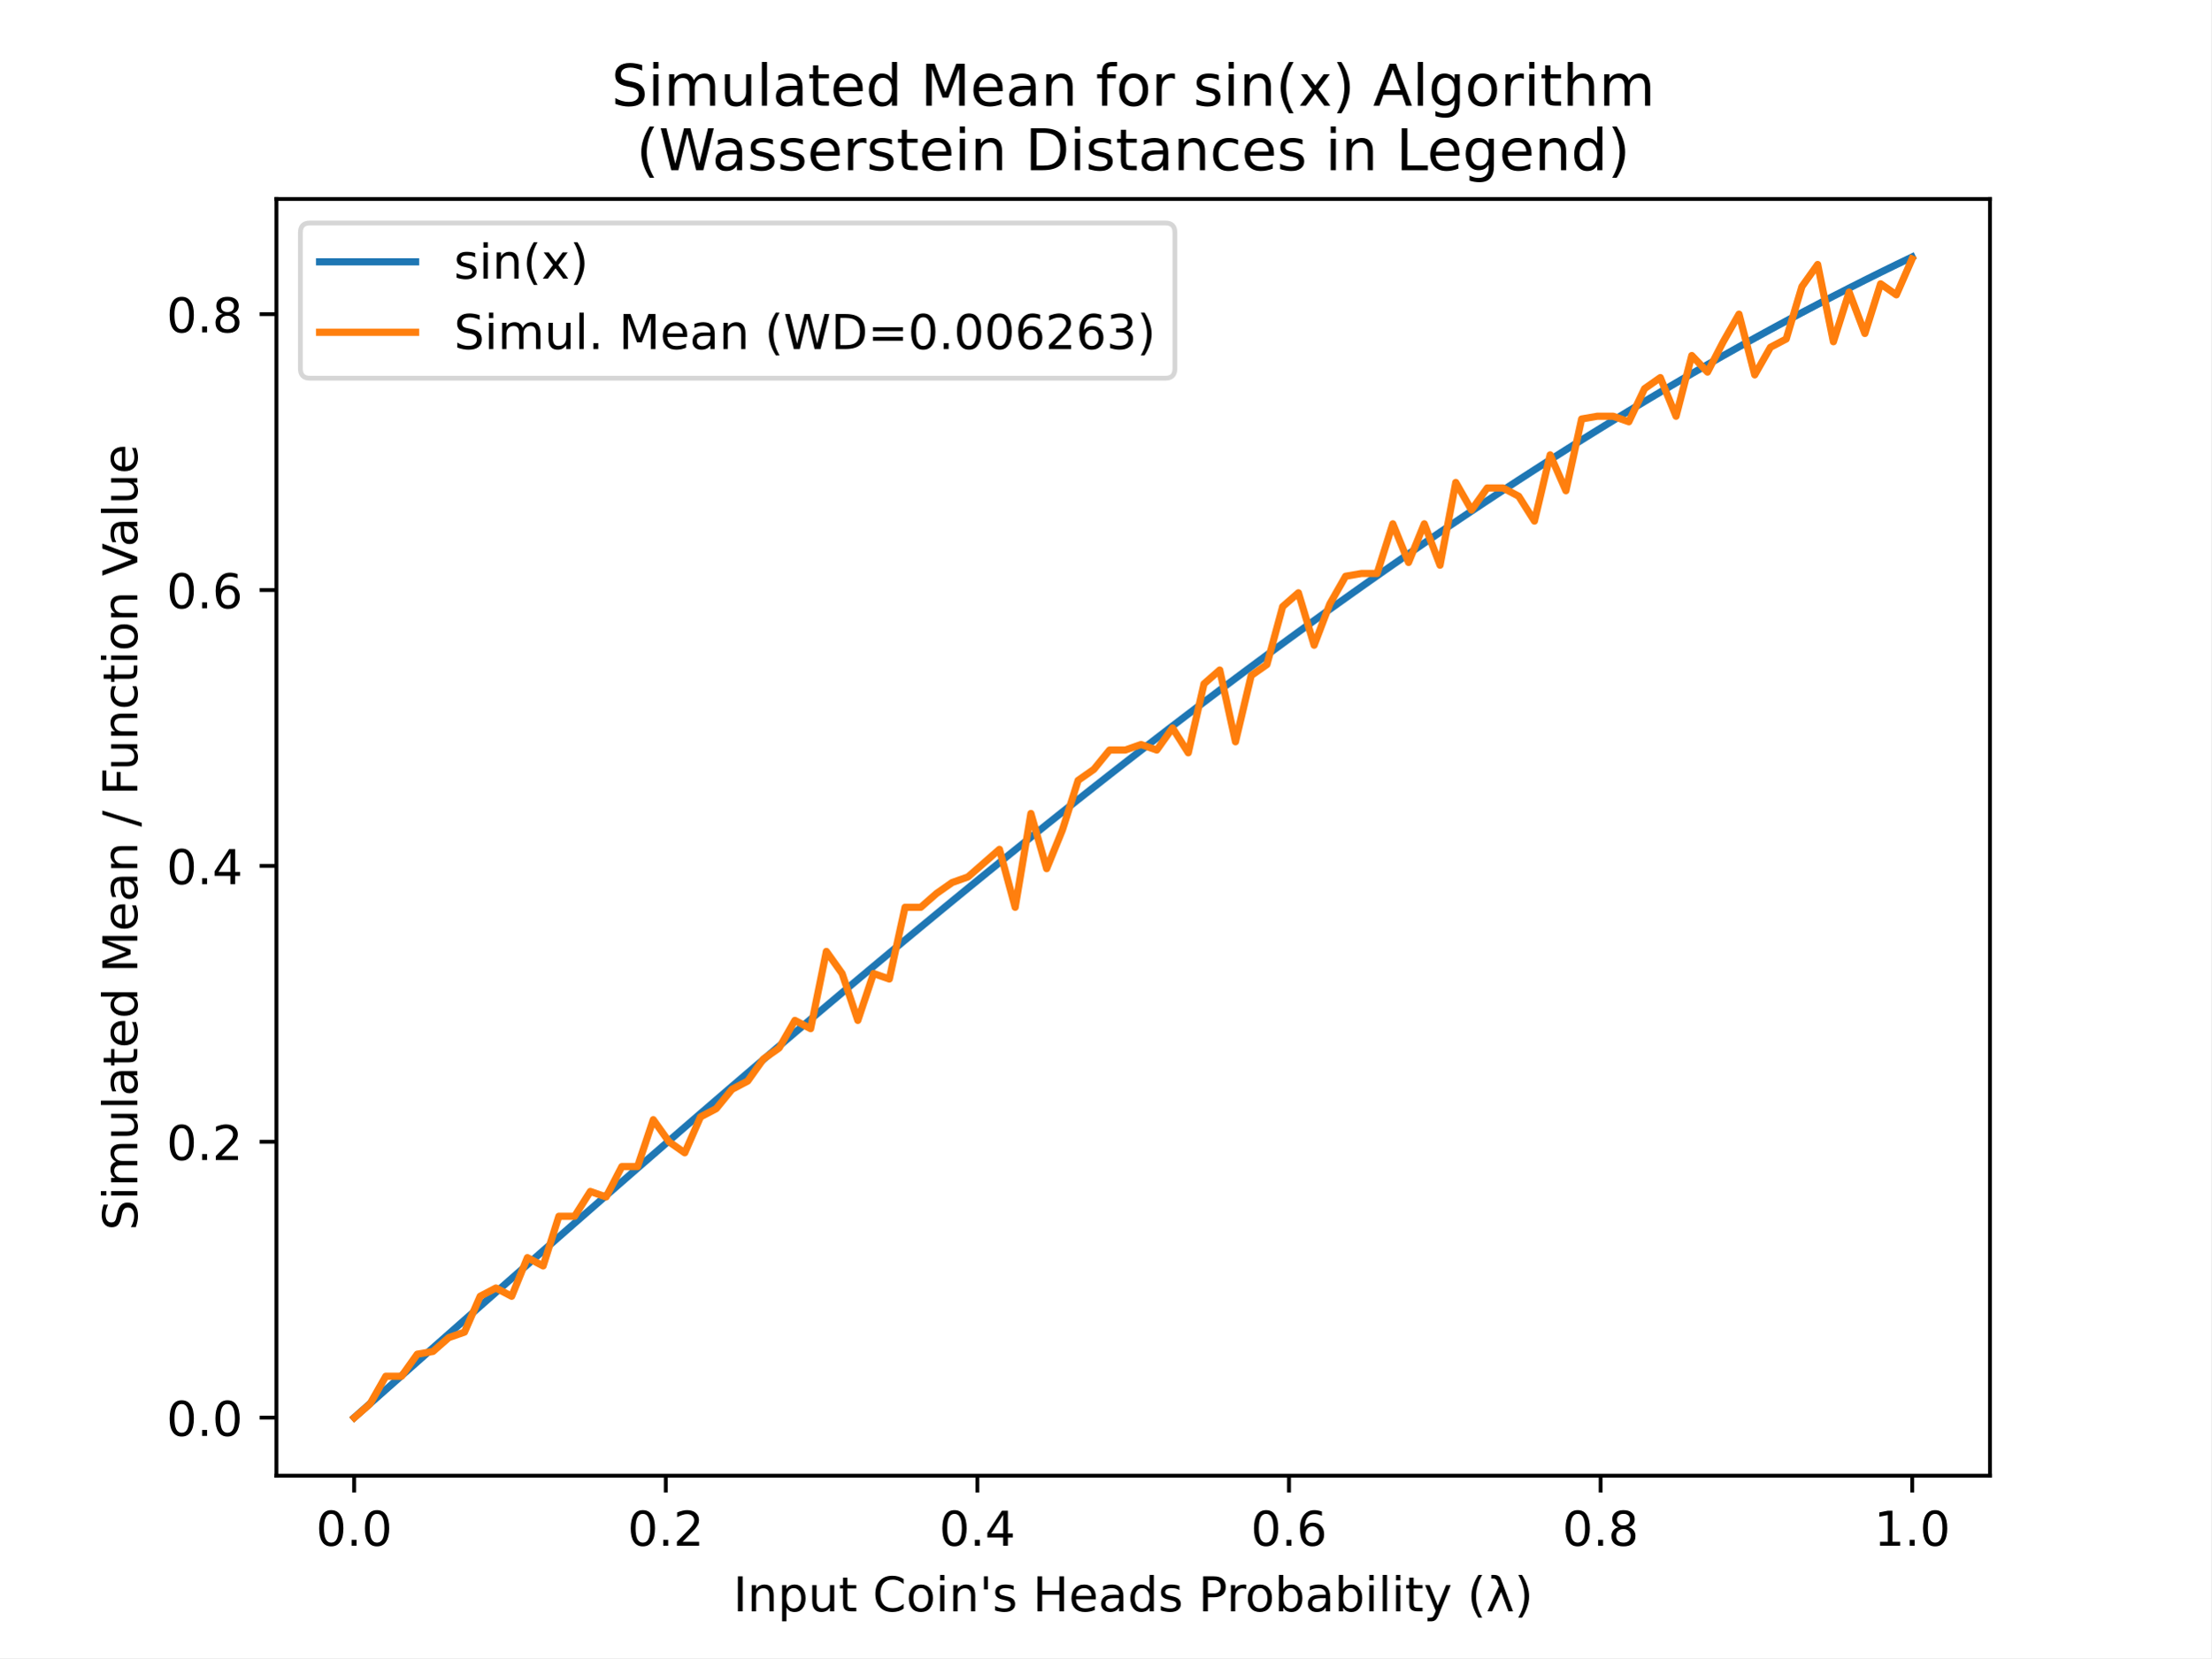
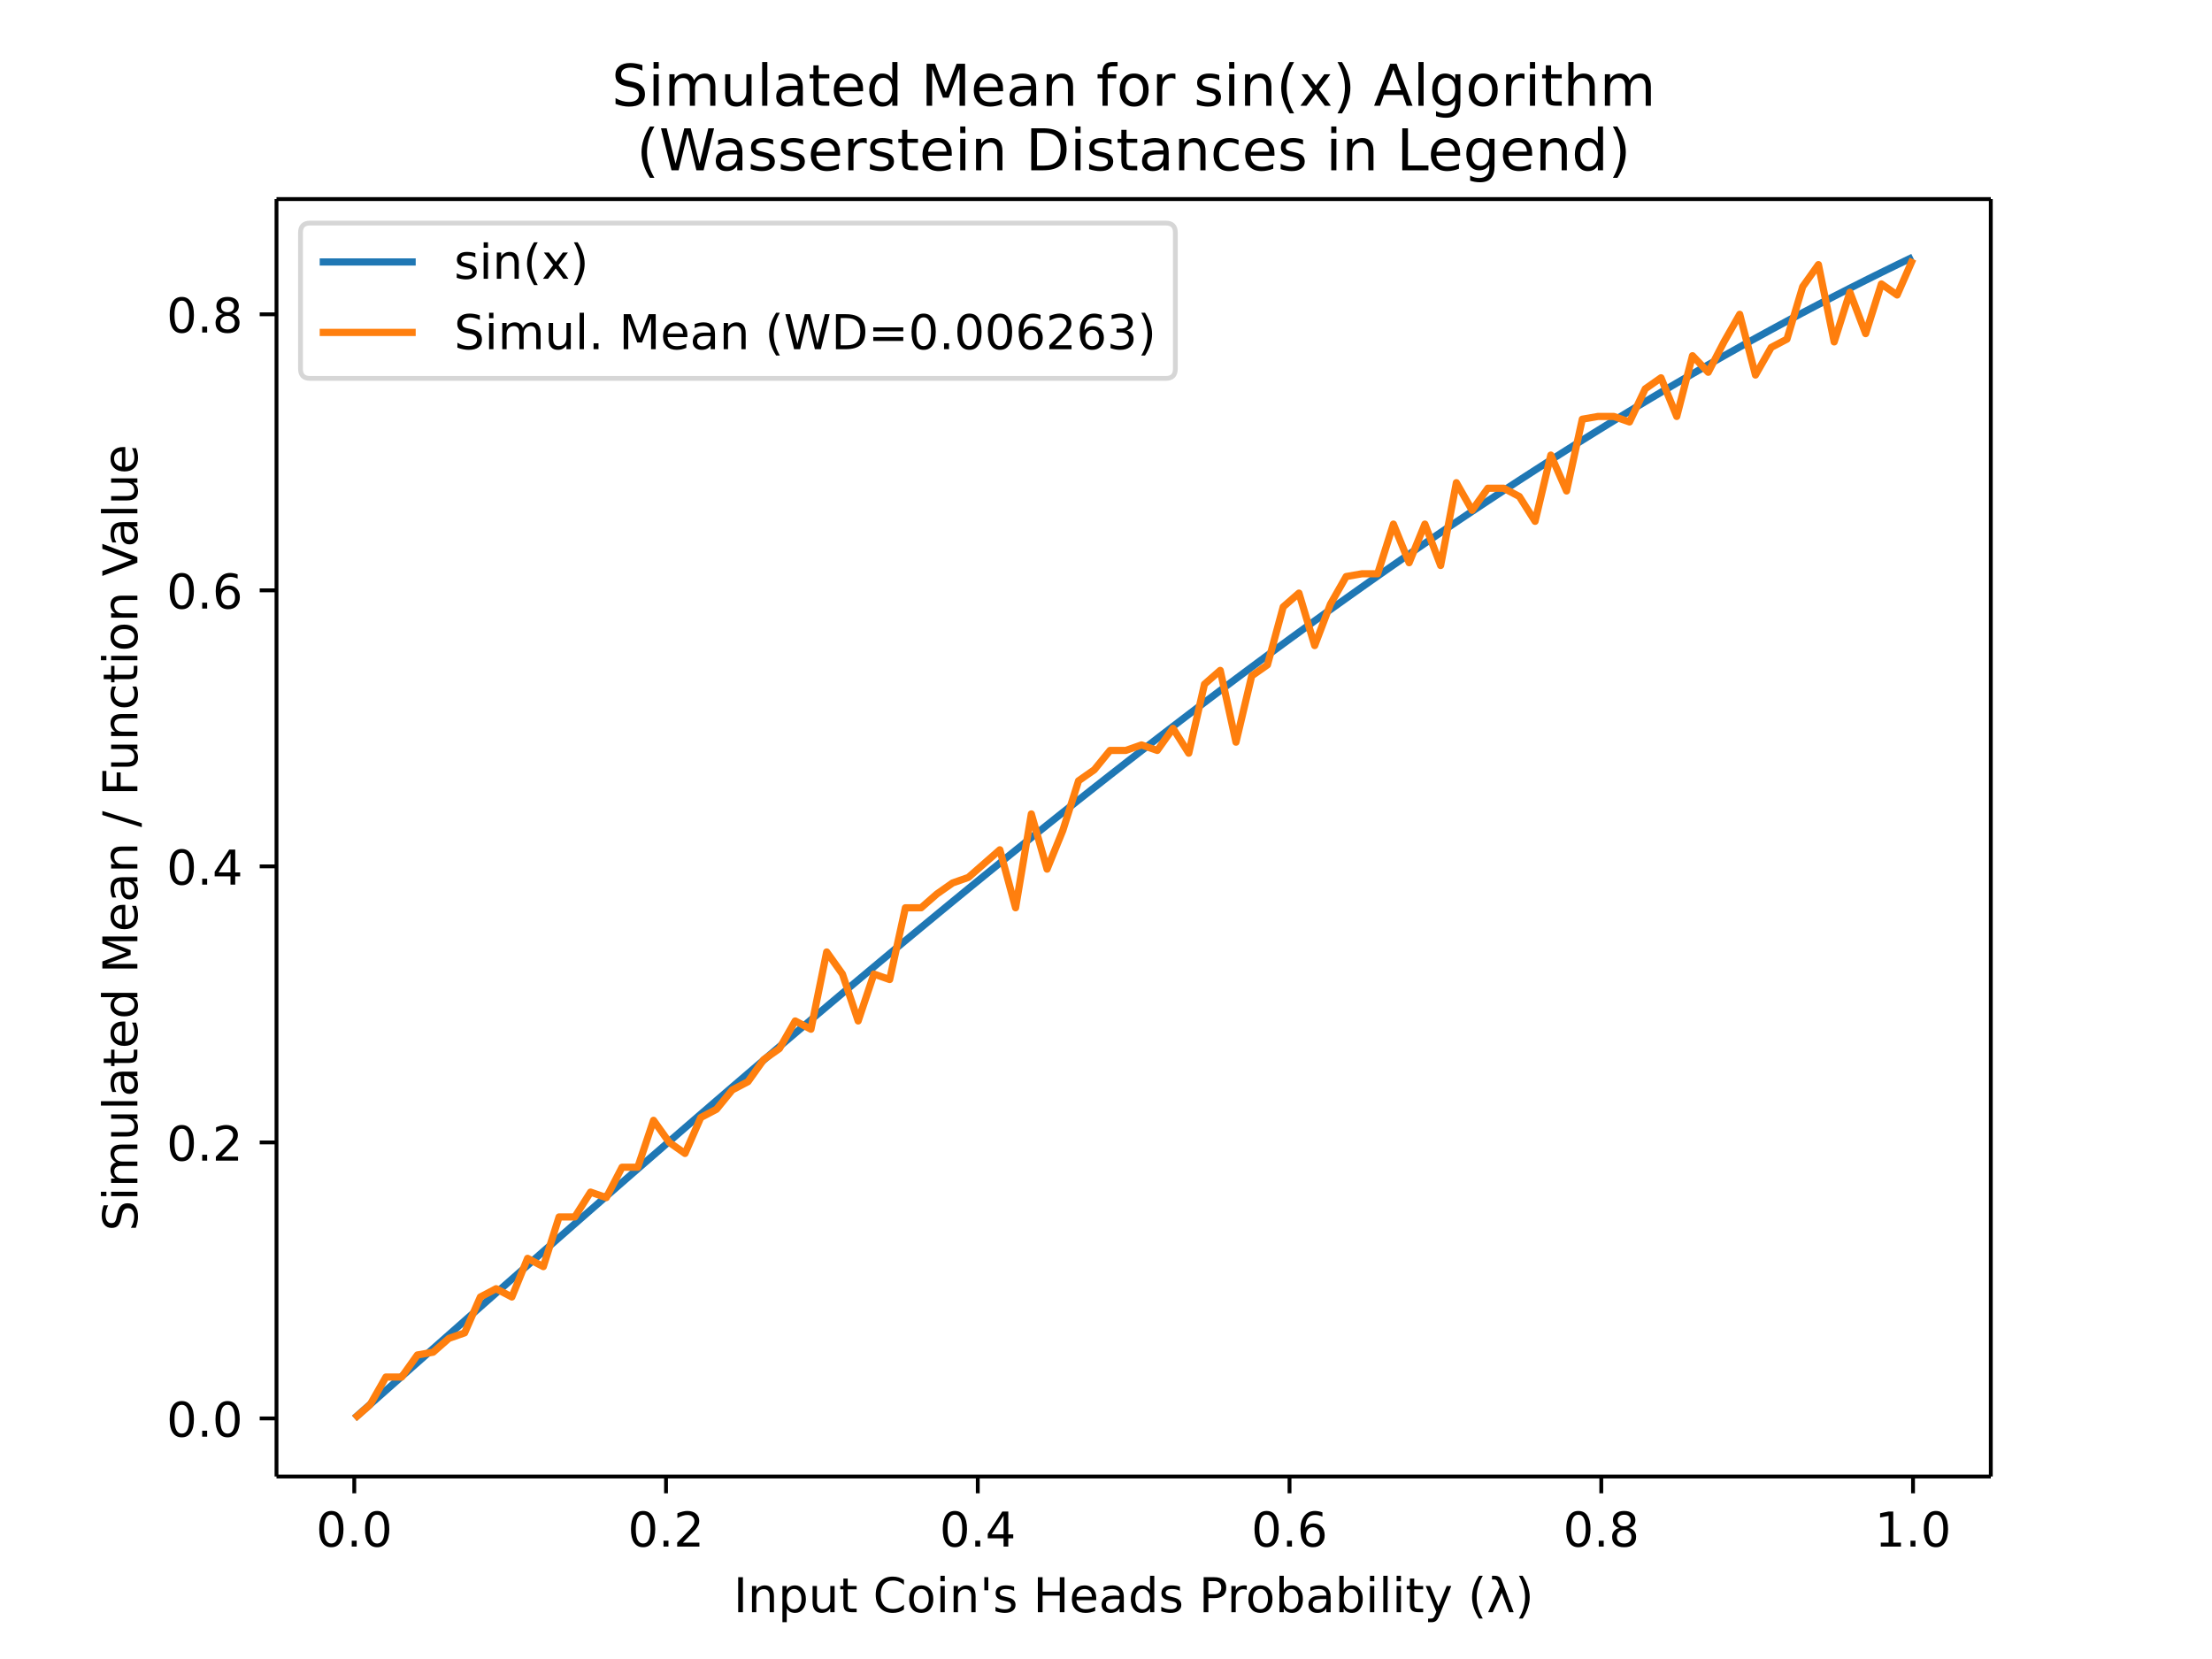
- <svg xmlns="http://www.w3.org/2000/svg" xmlns:xlink="http://www.w3.org/1999/xlink" height="345.6pt" version="1.1" viewBox="0 0 460.8 345.6" width="460.8pt">
+ <svg xmlns="http://www.w3.org/2000/svg" xmlns:xlink="http://www.w3.org/1999/xlink" height="460.8" viewBox="0 0 460.8 345.6" width="614.4">
  <defs>
-     <style type="text/css">
- *{stroke-linecap:butt;stroke-linejoin:round;}
-   </style>
+     <style>*{stroke-linecap:butt;stroke-linejoin:round}</style>
  </defs>
  <g id="figure_1">
-     <g id="patch_1">
-       <path d="M 0 345.6  L 460.8 345.6  L 460.8 0  L 0 0  z " style="fill:#ffffff;" />
-     </g>
+     <path d="M0 345.6h460.8V0H0z" fill="#fff" id="patch_1" />
    <g id="axes_1">
-       <g id="patch_2">
-         <path d="M 57.6 307.584  L 414.72 307.584  L 414.72 41.472  L 57.6 41.472  z " style="fill:#ffffff;" />
-       </g>
+       <path d="M57.6 307.584h357.12V41.472H57.6z" fill="#fff" id="patch_2" />
      <g id="matplotlib.axis_1">
        <g id="xtick_1">
          <g id="line2d_1">
            <defs>
-               <path d="M 0 0  L 0 3.5  " id="ma73105c791" style="stroke:#000000;stroke-width:0.8;" />
+               <path d="M0 0v3.5" id="ma73105c791" stroke="#000" stroke-width=".8" />
            </defs>
-             <g>
-               <use style="stroke:#000000;stroke-width:0.8;" x="73.8" xlink:href="#ma73105c791" y="307.584" />
-             </g>
+             <use x="73.8" xlink:href="#ma73105c791" y="307.584" stroke="#000" stroke-width=".8" />
          </g>
-           <g id="text_1">
-             <text style="font-family:DejaVu Sans;font-size:10px;font-style:normal;font-weight:normal;text-anchor:middle;" transform="rotate(-0, 73.80026, 322.1824)" x="73.8" y="322.182">0.0</text>
-           </g>
+           <text x="73.8" y="322.182" font-family="DejaVu Sans" font-size="10" font-weight="400" text-anchor="middle" id="text_1">0.0</text>
        </g>
        <g id="xtick_2">
-           <g id="line2d_2">
-             <g>
-               <use style="stroke:#000000;stroke-width:0.8;" x="138.744" xlink:href="#ma73105c791" y="307.584" />
-             </g>
-           </g>
-           <g id="text_2">
-             <text style="font-family:DejaVu Sans;font-size:10px;font-style:normal;font-weight:normal;text-anchor:middle;" transform="rotate(-0, 138.7442, 322.1824)" x="138.744" y="322.182">0.2</text>
-           </g>
+           <use x="138.744" xlink:href="#ma73105c791" y="307.584" stroke="#000" stroke-width=".8" id="line2d_2" />
+           <text x="138.744" y="322.182" font-family="DejaVu Sans" font-size="10" font-weight="400" text-anchor="middle" id="text_2">0.2</text>
        </g>
        <g id="xtick_3">
-           <g id="line2d_3">
-             <g>
-               <use style="stroke:#000000;stroke-width:0.8;" x="203.688" xlink:href="#ma73105c791" y="307.584" />
-             </g>
-           </g>
-           <g id="text_3">
-             <text style="font-family:DejaVu Sans;font-size:10px;font-style:normal;font-weight:normal;text-anchor:middle;" transform="rotate(-0, 203.6881, 322.1824)" x="203.688" y="322.182">0.4</text>
-           </g>
+           <use x="203.688" xlink:href="#ma73105c791" y="307.584" stroke="#000" stroke-width=".8" id="line2d_3" />
+           <text x="203.688" y="322.182" font-family="DejaVu Sans" font-size="10" font-weight="400" text-anchor="middle" id="text_3">0.4</text>
        </g>
        <g id="xtick_4">
-           <g id="line2d_4">
-             <g>
-               <use style="stroke:#000000;stroke-width:0.8;" x="268.632" xlink:href="#ma73105c791" y="307.584" />
-             </g>
-           </g>
-           <g id="text_4">
-             <text style="font-family:DejaVu Sans;font-size:10px;font-style:normal;font-weight:normal;text-anchor:middle;" transform="rotate(-0, 268.6319, 322.1824)" x="268.632" y="322.182">0.6</text>
-           </g>
+           <use x="268.632" xlink:href="#ma73105c791" y="307.584" stroke="#000" stroke-width=".8" id="line2d_4" />
+           <text x="268.632" y="322.182" font-family="DejaVu Sans" font-size="10" font-weight="400" text-anchor="middle" id="text_4">0.6</text>
        </g>
        <g id="xtick_5">
-           <g id="line2d_5">
-             <g>
-               <use style="stroke:#000000;stroke-width:0.8;" x="333.576" xlink:href="#ma73105c791" y="307.584" />
-             </g>
-           </g>
-           <g id="text_5">
-             <text style="font-family:DejaVu Sans;font-size:10px;font-style:normal;font-weight:normal;text-anchor:middle;" transform="rotate(-0, 333.5758, 322.1824)" x="333.576" y="322.182">0.8</text>
-           </g>
+           <use x="333.576" xlink:href="#ma73105c791" y="307.584" stroke="#000" stroke-width=".8" id="line2d_5" />
+           <text x="333.576" y="322.182" font-family="DejaVu Sans" font-size="10" font-weight="400" text-anchor="middle" id="text_5">0.8</text>
        </g>
        <g id="xtick_6">
-           <g id="line2d_6">
-             <g>
-               <use style="stroke:#000000;stroke-width:0.8;" x="398.52" xlink:href="#ma73105c791" y="307.584" />
-             </g>
-           </g>
-           <g id="text_6">
-             <text style="font-family:DejaVu Sans;font-size:10px;font-style:normal;font-weight:normal;text-anchor:middle;" transform="rotate(-0, 398.5197, 322.1824)" x="398.52" y="322.182">1.0</text>
-           </g>
+           <use x="398.52" xlink:href="#ma73105c791" y="307.584" stroke="#000" stroke-width=".8" id="line2d_6" />
+           <text x="398.52" y="322.182" font-family="DejaVu Sans" font-size="10" font-weight="400" text-anchor="middle" id="text_6">1.0</text>
        </g>
-         <g id="text_7">
-           <text style="font-family:DejaVu Sans;font-size:10px;font-style:normal;font-weight:normal;text-anchor:middle;" transform="rotate(-0, 236.16, 335.8606)" x="236.16" y="335.861">Input Coin's Heads Probability (λ)</text>
-         </g>
+         <text x="236.16" y="335.861" font-family="DejaVu Sans" font-size="10" font-weight="400" text-anchor="middle" id="text_7">Input Coin's Heads Probability (λ)</text>
      </g>
      <g id="matplotlib.axis_2">
        <g id="ytick_1">
          <g id="line2d_7">
            <defs>
-               <path d="M 0 0  L -3.5 0  " id="m099ffdb883" style="stroke:#000000;stroke-width:0.8;" />
+               <path d="M0 0h-3.5" id="m099ffdb883" stroke="#000" stroke-width=".8" />
            </defs>
-             <g>
-               <use style="stroke:#000000;stroke-width:0.8;" x="57.6" xlink:href="#m099ffdb883" y="295.488" />
-             </g>
+             <use x="57.6" xlink:href="#m099ffdb883" y="295.488" stroke="#000" stroke-width=".8" />
          </g>
-           <g id="text_8">
-             <text style="font-family:DejaVu Sans;font-size:10px;font-style:normal;font-weight:normal;text-anchor:end;" transform="rotate(-0, 50.6, 299.2872)" x="50.6" y="299.287">0.0</text>
-           </g>
+           <text x="50.6" y="299.287" font-family="DejaVu Sans" font-size="10" font-weight="400" text-anchor="end" id="text_8">0.0</text>
        </g>
        <g id="ytick_2">
-           <g id="line2d_8">
-             <g>
-               <use style="stroke:#000000;stroke-width:0.8;" x="57.6" xlink:href="#m099ffdb883" y="237.985" />
-             </g>
-           </g>
-           <g id="text_9">
-             <text style="font-family:DejaVu Sans;font-size:10px;font-style:normal;font-weight:normal;text-anchor:end;" transform="rotate(-0, 50.6, 241.7842)" x="50.6" y="241.784">0.2</text>
-           </g>
+           <use x="57.6" xlink:href="#m099ffdb883" y="237.985" stroke="#000" stroke-width=".8" id="line2d_8" />
+           <text x="50.6" y="241.784" font-family="DejaVu Sans" font-size="10" font-weight="400" text-anchor="end" id="text_9">0.2</text>
        </g>
        <g id="ytick_3">
-           <g id="line2d_9">
-             <g>
-               <use style="stroke:#000000;stroke-width:0.8;" x="57.6" xlink:href="#m099ffdb883" y="180.482" />
-             </g>
-           </g>
-           <g id="text_10">
-             <text style="font-family:DejaVu Sans;font-size:10px;font-style:normal;font-weight:normal;text-anchor:end;" transform="rotate(-0, 50.6, 184.2812)" x="50.6" y="184.281">0.4</text>
-           </g>
+           <use x="57.6" xlink:href="#m099ffdb883" y="180.482" stroke="#000" stroke-width=".8" id="line2d_9" />
+           <text x="50.6" y="184.281" font-family="DejaVu Sans" font-size="10" font-weight="400" text-anchor="end" id="text_10">0.4</text>
        </g>
        <g id="ytick_4">
-           <g id="line2d_10">
-             <g>
-               <use style="stroke:#000000;stroke-width:0.8;" x="57.6" xlink:href="#m099ffdb883" y="122.979" />
-             </g>
-           </g>
-           <g id="text_11">
-             <text style="font-family:DejaVu Sans;font-size:10px;font-style:normal;font-weight:normal;text-anchor:end;" transform="rotate(-0, 50.6, 126.7782)" x="50.6" y="126.778">0.6</text>
-           </g>
+           <use x="57.6" xlink:href="#m099ffdb883" y="122.979" stroke="#000" stroke-width=".8" id="line2d_10" />
+           <text x="50.6" y="126.778" font-family="DejaVu Sans" font-size="10" font-weight="400" text-anchor="end" id="text_11">0.6</text>
        </g>
        <g id="ytick_5">
-           <g id="line2d_11">
-             <g>
-               <use style="stroke:#000000;stroke-width:0.8;" x="57.6" xlink:href="#m099ffdb883" y="65.476" />
-             </g>
-           </g>
-           <g id="text_12">
-             <text style="font-family:DejaVu Sans;font-size:10px;font-style:normal;font-weight:normal;text-anchor:end;" transform="rotate(-0, 50.6, 69.27521)" x="50.6" y="69.275">0.8</text>
-           </g>
+           <use x="57.6" xlink:href="#m099ffdb883" y="65.476" stroke="#000" stroke-width=".8" id="line2d_11" />
+           <text x="50.6" y="69.275" font-family="DejaVu Sans" font-size="10" font-weight="400" text-anchor="end" id="text_12">0.8</text>
        </g>
-         <g id="text_13">
-           <text style="font-family:DejaVu Sans;font-size:10px;font-style:normal;font-weight:normal;text-anchor:middle;" transform="rotate(-90, 28.61719, 174.528)" x="28.617" y="174.528">Simulated Mean / Function Value</text>
-         </g>
+         <text transform="rotate(-90 28.617 174.528)" x="28.617" y="174.528" font-family="DejaVu Sans" font-size="10" font-weight="400" text-anchor="middle" id="text_13">Simulated Mean / Function Value</text>
      </g>
-       <g id="line2d_12">
-         <path clip-path="url(#p2cd9c7aa29)" d="M 73.833 295.459  L 77.112 292.556  L 80.391 289.652  L 83.671 286.75  L 86.95 283.848  L 90.229 280.947  L 93.509 278.048  L 96.788 275.151  L 100.067 272.256  L 103.347 269.363  L 106.626 266.473  L 109.905 263.585  L 113.185 260.701  L 116.464 257.821  L 119.743 254.944  L 123.023 252.072  L 126.302 249.204  L 129.581 246.34  L 132.861 243.482  L 136.14 240.629  L 139.42 237.782  L 142.699 234.94  L 145.978 232.105  L 149.258 229.276  L 152.537 226.454  L 155.816 223.639  L 159.096 220.831  L 162.375 218.031  L 165.654 215.238  L 168.934 212.454  L 172.213 209.679  L 175.492 206.912  L 178.772 204.154  L 182.051 201.406  L 185.33 198.667  L 188.61 195.938  L 191.889 193.219  L 195.168 190.51  L 198.448 187.813  L 201.727 185.126  L 205.006 182.45  L 208.286 179.786  L 211.565 177.134  L 214.844 174.494  L 218.124 171.866  L 221.403 169.251  L 224.682 166.649  L 227.962 164.06  L 231.241 161.484  L 234.52 158.922  L 237.8 156.374  L 241.079 153.84  L 244.358 151.32  L 247.638 148.815  L 250.917 146.326  L 254.196 143.851  L 257.476 141.392  L 260.755 138.948  L 264.034 136.521  L 267.314 134.109  L 270.593 131.715  L 273.872 129.337  L 277.152 126.975  L 280.431 124.631  L 283.71 122.305  L 286.99 119.996  L 290.269 117.705  L 293.548 115.432  L 296.828 113.178  L 300.107 110.942  L 303.386 108.725  L 306.666 106.527  L 309.945 104.348  L 313.224 102.188  L 316.504 100.049  L 319.783 97.929  L 323.062 95.83  L 326.342 93.751  L 329.621 91.692  L 332.9 89.654  L 336.18 87.638  L 339.459 85.642  L 342.739 83.668  L 346.018 81.715  L 349.297 79.785  L 352.577 77.876  L 355.856 75.989  L 359.135 74.125  L 362.415 72.284  L 365.694 70.465  L 368.973 68.669  L 372.253 66.896  L 375.532 65.147  L 378.811 63.421  L 382.091 61.718  L 385.37 60.04  L 388.649 58.386  L 391.929 56.755  L 395.208 55.149  L 398.487 53.568  " style="fill:none;stroke:#1f77b4;stroke-linecap:square;stroke-width:1.5;" />
-       </g>
-       <g id="line2d_13">
-         <path clip-path="url(#p2cd9c7aa29)" d="M 73.833 295.488  L 77.112 292.613  L 80.391 286.863  L 83.671 286.863  L 86.95 282.262  L 90.229 281.687  L 93.509 278.812  L 96.788 277.662  L 100.067 270.187  L 103.347 268.462  L 106.626 270.187  L 109.905 262.136  L 113.185 263.861  L 116.464 253.511  L 119.743 253.511  L 123.023 248.336  L 126.302 249.486  L 129.581 243.16  L 132.861 243.16  L 136.14 233.385  L 139.42 237.985  L 142.699 240.285  L 145.978 232.81  L 149.258 231.085  L 152.537 227.059  L 155.816 225.334  L 159.096 220.734  L 162.375 218.434  L 165.654 212.684  L 168.934 214.409  L 172.213 198.308  L 175.492 202.908  L 178.772 212.684  L 182.051 202.908  L 185.33 204.058  L 188.61 189.107  L 191.889 189.107  L 195.168 186.232  L 198.448 183.932  L 201.727 182.782  L 205.006 179.907  L 208.286 177.032  L 211.565 189.107  L 214.844 169.556  L 218.124 181.057  L 221.403 173.007  L 224.682 162.656  L 227.962 160.356  L 231.241 156.331  L 234.52 156.331  L 237.8 155.181  L 241.079 156.331  L 244.358 151.73  L 247.638 156.906  L 250.917 142.53  L 254.196 139.655  L 257.476 154.606  L 260.755 140.805  L 264.034 138.505  L 267.314 126.429  L 270.593 123.554  L 273.872 134.48  L 277.152 125.854  L 280.431 120.104  L 283.71 119.529  L 286.99 119.529  L 290.269 109.178  L 293.548 117.229  L 296.828 109.178  L 300.107 117.804  L 303.386 100.553  L 306.666 106.303  L 309.945 101.703  L 313.224 101.703  L 316.504 103.428  L 319.783 108.603  L 323.062 94.803  L 326.342 102.278  L 329.621 87.327  L 332.9 86.752  L 336.18 86.752  L 339.459 87.902  L 342.739 81.002  L 346.018 78.702  L 349.297 86.752  L 352.577 74.101  L 355.856 77.552  L 359.135 71.226  L 362.415 65.476  L 365.694 78.127  L 368.973 72.376  L 372.253 70.651  L 375.532 59.726  L 378.811 55.125  L 382.091 71.226  L 385.37 60.876  L 388.649 69.501  L 391.929 59.151  L 395.208 61.451  L 398.487 53.975  " style="fill:none;stroke:#ff7f0e;stroke-linecap:square;stroke-width:1.5;" />
-       </g>
-       <g id="patch_3">
-         <path d="M 57.6 307.584  L 57.6 41.472  " style="fill:none;stroke:#000000;stroke-linecap:square;stroke-linejoin:miter;stroke-width:0.8;" />
-       </g>
-       <g id="patch_4">
-         <path d="M 414.72 307.584  L 414.72 41.472  " style="fill:none;stroke:#000000;stroke-linecap:square;stroke-linejoin:miter;stroke-width:0.8;" />
-       </g>
-       <g id="patch_5">
-         <path d="M 57.6 307.584  L 414.72 307.584  " style="fill:none;stroke:#000000;stroke-linecap:square;stroke-linejoin:miter;stroke-width:0.8;" />
-       </g>
-       <g id="patch_6">
-         <path d="M 57.6 41.472  L 414.72 41.472  " style="fill:none;stroke:#000000;stroke-linecap:square;stroke-linejoin:miter;stroke-width:0.8;" />
-       </g>
-       <g id="text_14">
-         <text style="font-family:DejaVu Sans;font-size:12px;font-style:normal;font-weight:normal;" transform="translate(127.4025 22.03462)">Simulated Mean for sin(x) Algorithm</text>
-         <text style="font-family:DejaVu Sans;font-size:12px;font-style:normal;font-weight:normal;" transform="translate(132.6094 35.472)">(Wasserstein Distances in Legend)</text>
+       <path clip-path="url(#p2cd9c7aa29)" d="M73.833 295.46l3.28-2.904 3.278-2.904 3.28-2.902 3.28-2.902 3.278-2.9 3.28-2.9 3.28-2.897 3.278-2.895 3.28-2.893 3.28-2.89 3.278-2.888 3.28-2.884 3.28-2.88 3.278-2.877 3.28-2.872 3.28-2.868 3.278-2.864 3.28-2.858 3.28-2.853 3.279-2.847 3.279-2.842 3.28-2.835 3.279-2.83 3.279-2.821 3.28-2.815 3.279-2.808 3.279-2.8 3.28-2.793 3.279-2.784 3.279-2.775 3.28-2.767 3.279-2.758 3.279-2.748 3.28-2.74 3.279-2.728 3.279-2.72 3.28-2.708 3.279-2.697 3.279-2.687 3.28-2.676 3.279-2.664 3.279-2.652 3.28-2.64 3.279-2.628 3.279-2.615 3.28-2.602 3.279-2.59 3.279-2.575 3.28-2.562 3.279-2.548 3.279-2.534 3.28-2.52 3.279-2.505 3.279-2.49 3.28-2.474 3.279-2.46 3.279-2.443 3.28-2.427 3.279-2.412 3.28-2.394 3.278-2.378 3.28-2.362 3.28-2.344 3.278-2.326 3.28-2.31 3.28-2.29 3.278-2.273 3.28-2.254 3.28-2.236 3.278-2.217 3.28-2.198 3.28-2.18 3.278-2.159 3.28-2.14 3.28-2.119 3.278-2.1 3.28-2.078 3.28-2.059 3.278-2.038 3.28-2.016 3.28-1.996 3.279-1.974 3.279-1.953 3.28-1.93 3.279-1.91 3.279-1.886 3.28-1.864 3.279-1.841 3.279-1.82 3.28-1.795 3.279-1.773 3.279-1.75 3.28-1.725 3.279-1.703 3.279-1.678 3.28-1.654 3.279-1.63 3.279-1.607 3.28-1.581" fill="none" stroke="#1f77b4" stroke-linecap="square" stroke-width="1.5" id="line2d_12" />
+       <path clip-path="url(#p2cd9c7aa29)" d="M73.833 295.488l3.28-2.875 3.278-5.75h3.28l3.28-4.6 3.278-.576 3.28-2.875 3.28-1.15 3.278-7.475 3.28-1.725 3.28 1.725 3.278-8.05 3.28 1.724 3.28-10.35h3.278l3.28-5.175 3.28 1.15 3.278-6.326h3.28l3.28-9.775 3.279 4.6 3.279 2.3 3.28-7.475 3.279-1.725 3.279-4.026 3.28-1.725 3.279-4.6 3.279-2.3 3.28-5.75 3.279 1.725 3.279-16.101 3.28 4.6 3.279 9.776 3.279-9.776 3.28 1.15 3.279-14.95h3.279l3.28-2.876 3.279-2.3 3.279-1.15 3.28-2.875 3.279-2.875 3.279 12.075 3.28-19.55 3.279 11.5 3.279-8.05 3.28-10.35 3.279-2.301 3.279-4.025h3.28l3.279-1.15 3.279 1.15 3.28-4.6 3.279 5.175 3.279-14.376 3.28-2.875 3.279 14.95 3.279-13.8 3.28-2.3 3.279-12.076 3.28-2.875 3.278 10.926 3.28-8.626 3.28-5.75 3.278-.575h3.28l3.28-10.35 3.278 8.05 3.28-8.05 3.28 8.625 3.278-17.251 3.28 5.75 3.28-4.6h3.278l3.28 1.725 3.28 5.175 3.278-13.8 3.28 7.475 3.28-14.95 3.278-.576h3.28l3.28 1.15 3.279-6.9 3.279-2.3 3.28 8.05 3.279-12.65 3.279 3.45 3.28-6.326 3.279-5.75 3.279 12.65 3.28-5.75 3.279-1.725 3.279-10.925 3.28-4.6 3.279 16.1 3.279-10.35 3.28 8.625 3.279-10.35 3.279 2.3 3.28-7.476" fill="none" stroke="#ff7f0e" stroke-linecap="square" stroke-width="1.5" id="line2d_13" />
+       <path d="M57.6 307.584V41.472" fill="none" stroke="#000" stroke-linecap="square" stroke-width=".8" id="patch_3" />
+       <path d="M414.72 307.584V41.472" fill="none" stroke="#000" stroke-linecap="square" stroke-width=".8" id="patch_4" />
+       <path d="M57.6 307.584h357.12" fill="none" stroke="#000" stroke-linecap="square" stroke-width=".8" id="patch_5" />
+       <path d="M57.6 41.472h357.12" fill="none" stroke="#000" stroke-linecap="square" stroke-width=".8" id="patch_6" />
+       <g id="text_14" font-family="DejaVu Sans" font-size="12" font-weight="400">
+         <text transform="translate(127.403 22.035)">Simulated Mean for sin(x) Algorithm</text>
+         <text transform="translate(132.61 35.472)">(Wasserstein Distances in Legend)</text>
      </g>
      <g id="legend_1">
-         <g id="patch_7">
-           <path d="M 64.6 78.828  L 242.85 78.828  Q 244.85 78.828 244.85 76.828  L 244.85 48.472  Q 244.85 46.472 242.85 46.472  L 64.6 46.472  Q 62.6 46.472 62.6 48.472  L 62.6 76.828  Q 62.6 78.828 64.6 78.828  z " style="fill:#ffffff;opacity:0.8;stroke:#cccccc;stroke-linejoin:miter;" />
-         </g>
-         <g id="line2d_14">
-           <path d="M 66.6 54.57  L 86.6 54.57  " style="fill:none;stroke:#1f77b4;stroke-linecap:square;stroke-width:1.5;" />
-         </g>
-         <g id="line2d_15" />
-         <g id="text_15">
-           <text style="font-family:DejaVu Sans;font-size:10px;font-style:normal;font-weight:normal;text-anchor:start;" transform="rotate(-0, 94.6, 58.07044)" x="94.6" y="58.07">sin(x)</text>
-         </g>
-         <g id="line2d_16">
-           <path d="M 66.6 69.249  L 86.6 69.249  " style="fill:none;stroke:#ff7f0e;stroke-linecap:square;stroke-width:1.5;" />
-         </g>
-         <g id="line2d_17" />
-         <g id="text_16">
-           <text style="font-family:DejaVu Sans;font-size:10px;font-style:normal;font-weight:normal;text-anchor:start;" transform="rotate(-0, 94.6, 72.74856)" x="94.6" y="72.749">Simul. Mean (WD=0.006263)</text>
-         </g>
+         <path d="M64.6 78.828h178.25q2 0 2-2V48.472q0-2-2-2H64.6q-2 0-2 2v28.356q0 2 2 2z" fill="#fff" opacity=".8" stroke="#ccc" id="patch_7" />
+         <path d="M66.6 54.57h20" fill="none" stroke="#1f77b4" stroke-linecap="square" stroke-width="1.5" id="line2d_14" />
+         <text x="94.6" y="58.07" font-family="DejaVu Sans" font-size="10" font-weight="400" id="text_15">sin(x)</text>
+         <path d="M66.6 69.249h20" fill="none" stroke="#ff7f0e" stroke-linecap="square" stroke-width="1.5" id="line2d_16" />
+         <text x="94.6" y="72.749" font-family="DejaVu Sans" font-size="10" font-weight="400" id="text_16">Simul. Mean (WD=0.006263)</text>
      </g>
    </g>
  </g>
  <defs>
    <clipPath id="p2cd9c7aa29">
-       <rect height="266.112" width="357.12" x="57.6" y="41.472" />
+       <path d="M57.6 41.472h357.12v266.112H57.6z" />
    </clipPath>
  </defs>
</svg>
